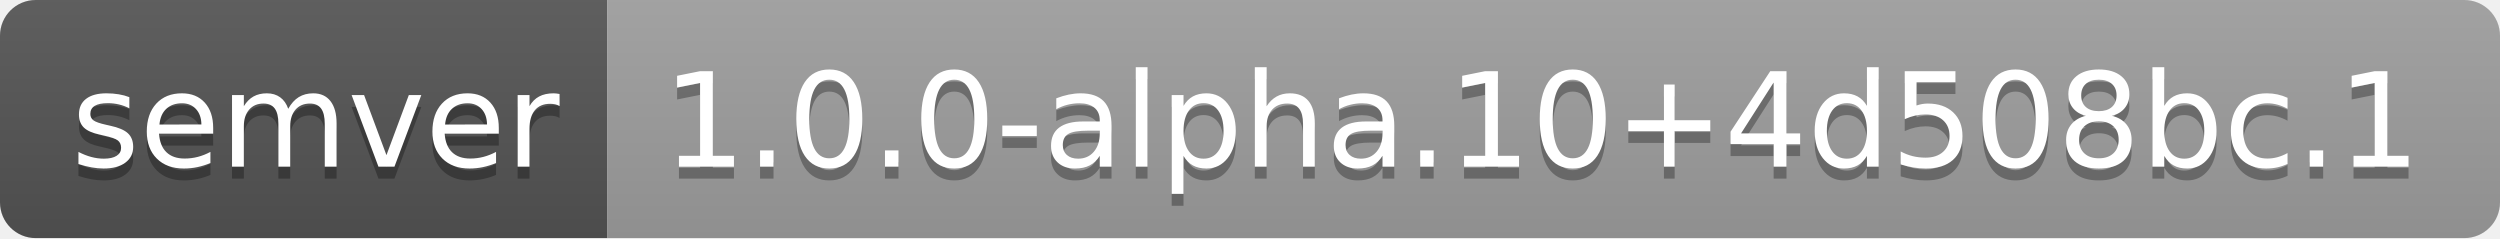
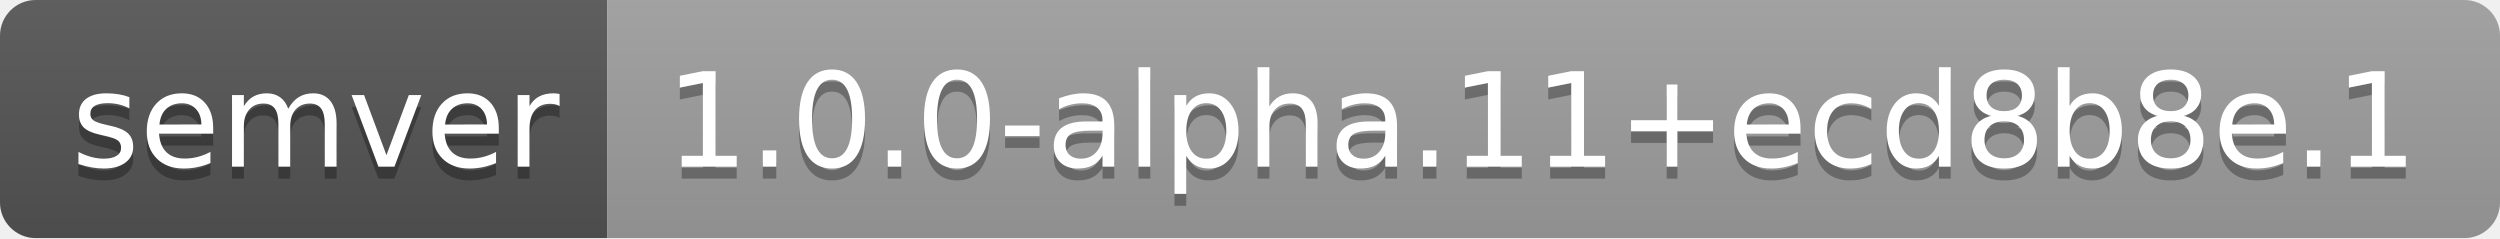
- <svg xmlns="http://www.w3.org/2000/svg" width="210" height="20" role="img" aria-label="semver: 1.0.0-alpha.10+4d508bc.1">
+ <svg xmlns="http://www.w3.org/2000/svg" width="210" height="20" role="img" aria-label="semver: 1.0.0-alpha.11+ecd8b8e.1">
  <linearGradient id="s" x2="0" y2="100%">
    <stop offset="0" stop-color="#bbb" stop-opacity=".1" />
    <stop offset="1" stop-opacity=".1" />
  </linearGradient>
  <clipPath id="r">
    <rect width="210" height="20" rx="3" fill="#fff" />
  </clipPath>
  <g clip-path="url(#r)">
    <rect width="51" height="20" fill="#555" />
    <rect x="51" width="159" height="20" fill="#9f9f9f" />
    <rect width="210" height="20" fill="url(#s)" />
  </g>
  <g fill="#fff" text-anchor="middle" font-family="Verdana,Geneva,DejaVu Sans,sans-serif" text-rendering="geometricPrecision" font-size="110">
    <text aria-hidden="true" x="265" y="150" fill="#010101" fill-opacity=".3" transform="scale(.1)" textLength="410">semver</text>
    <text x="265" y="140" transform="scale(.1)" fill="#fff" textLength="410">semver</text>
-     <text aria-hidden="true" x="1295" y="150" fill="#010101" fill-opacity=".3" transform="scale(.1)" textLength="1490">1.0.0-alpha.10+4d508bc.1</text>
-     <text x="1295" y="140" transform="scale(.1)" fill="#fff" textLength="1490">1.0.0-alpha.10+4d508bc.1</text>
+     <text aria-hidden="true" x="1295" y="150" fill="#010101" fill-opacity=".3" transform="scale(.1)" textLength="1490">1.0.0-alpha.11+ecd8b8e.1</text>
+     <text x="1295" y="140" transform="scale(.1)" fill="#fff" textLength="1490">1.0.0-alpha.11+ecd8b8e.1</text>
  </g>
</svg>
